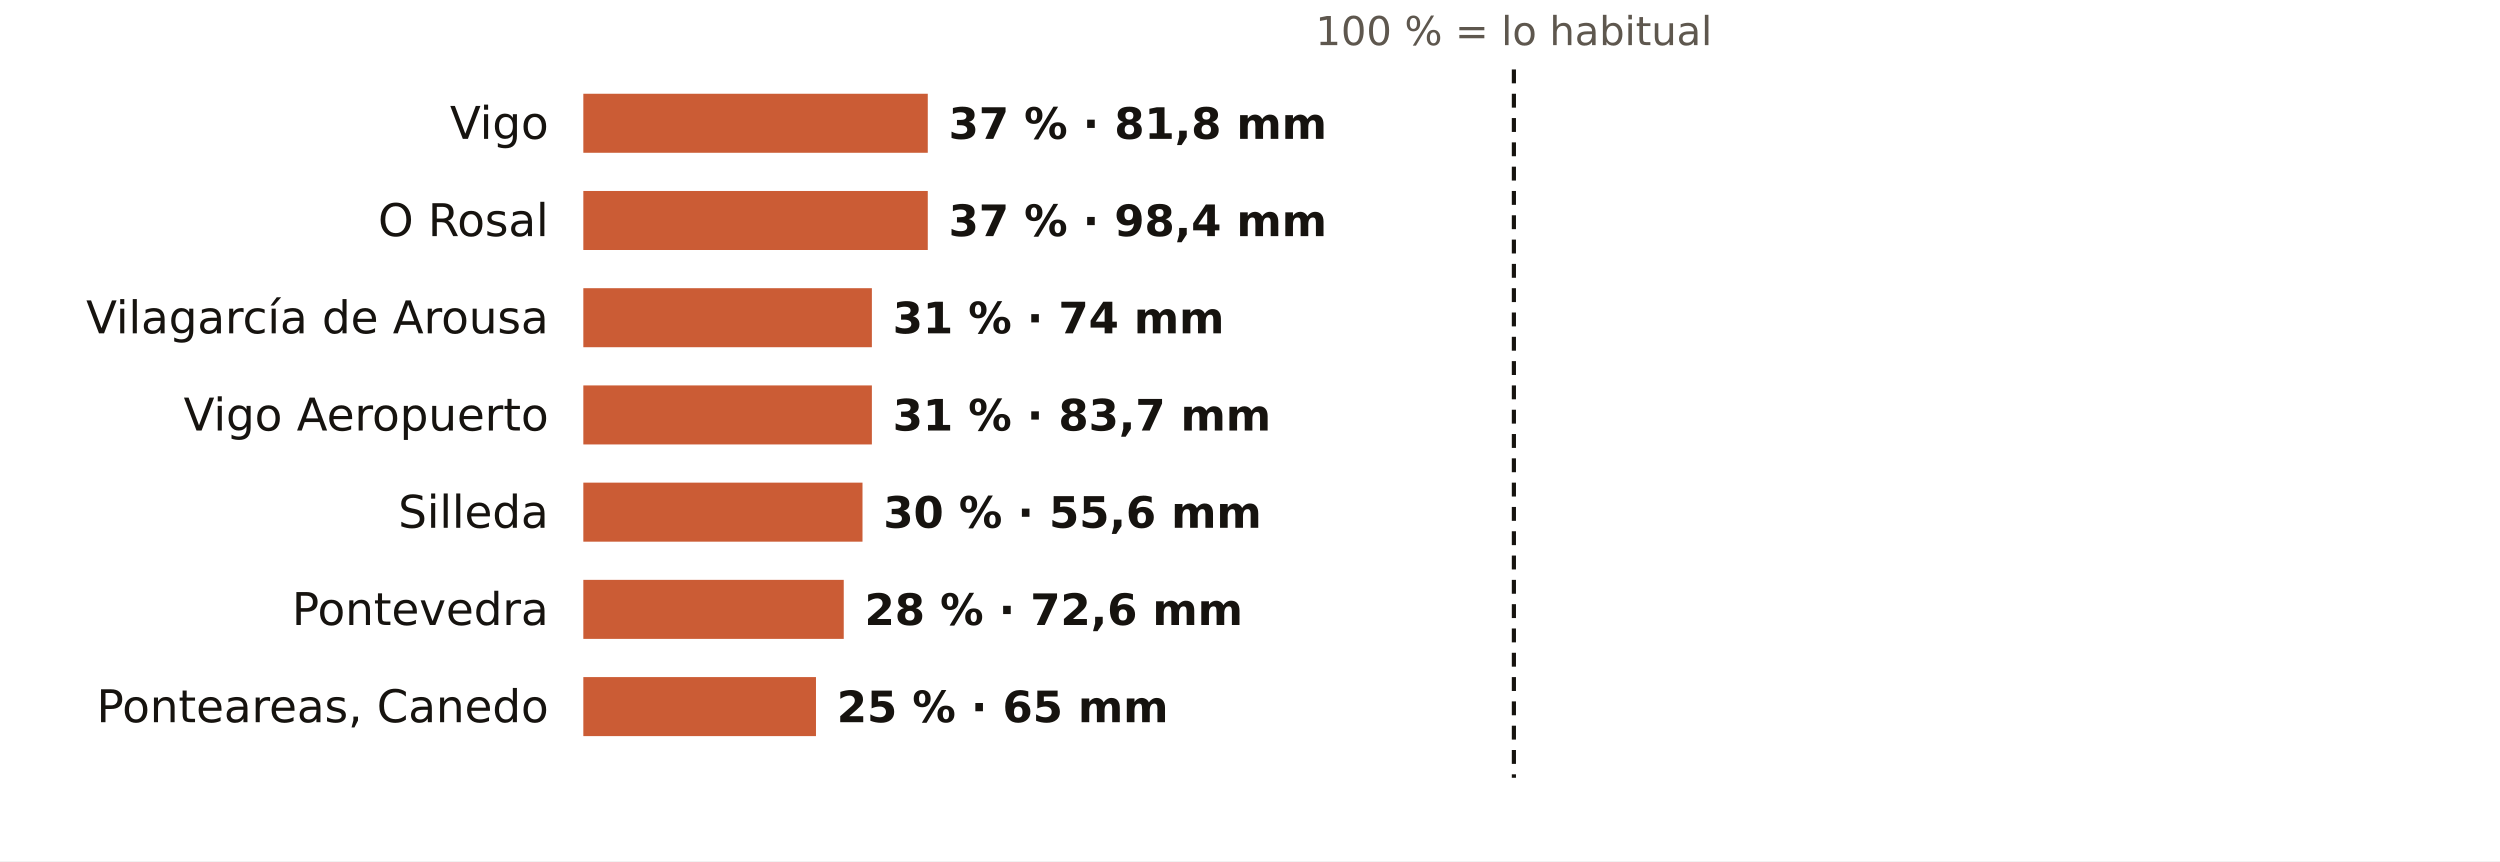
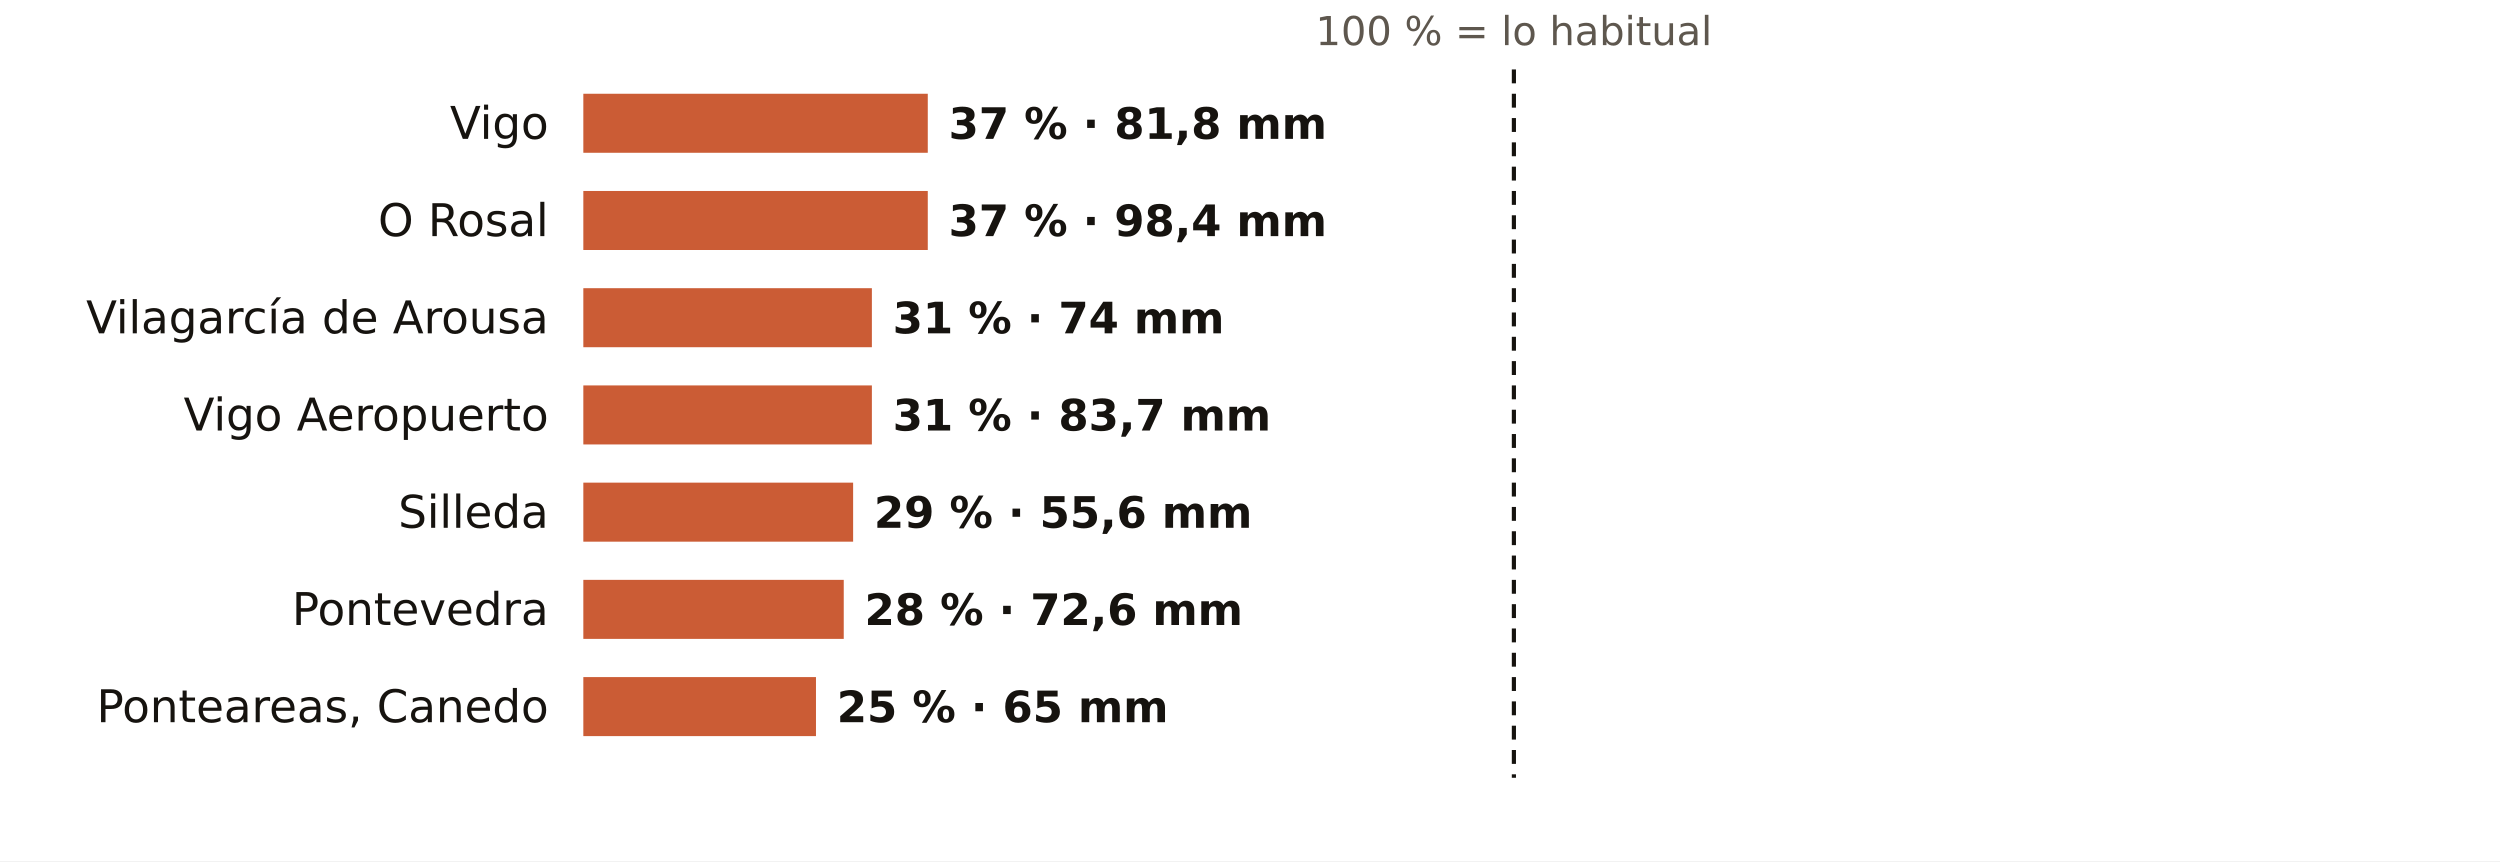
<svg xmlns="http://www.w3.org/2000/svg" viewBox="0 0 720 248" width="720" height="248" role="img" aria-label="El otoño en los pluviómetros de AEMET de Pontevedra: % de lo habitual">
  <rect width="720" height="248" fill="#FFFFFF" />
  <text x="436.0" y="13.0" font-size="11.5" fill="#5E574E" text-anchor="middle" font-weight="400" font-family="Public Sans, DejaVu Sans, Arial, sans-serif">100 % = lo habitual</text>
  <text x="158.0" y="40.0" font-size="13" fill="#16130F" text-anchor="end" font-weight="500" font-family="Public Sans, DejaVu Sans, Arial, sans-serif">Vigo</text>
  <rect x="168" y="27" width="99.2" height="17" fill="#C4461A" opacity="0.88" />
  <text x="273.2" y="40.0" font-size="12.5" fill="#16130F" text-anchor="start" font-weight="600" font-family="Public Sans, DejaVu Sans, Arial, sans-serif">37 % · 81,8 mm</text>
  <text x="158.0" y="68.0" font-size="13" fill="#16130F" text-anchor="end" font-weight="500" font-family="Public Sans, DejaVu Sans, Arial, sans-serif">O Rosal</text>
  <rect x="168" y="55" width="99.2" height="17" fill="#C4461A" opacity="0.88" />
  <text x="273.2" y="68.0" font-size="12.5" fill="#16130F" text-anchor="start" font-weight="600" font-family="Public Sans, DejaVu Sans, Arial, sans-serif">37 % · 98,4 mm</text>
  <text x="158.0" y="96.0" font-size="13" fill="#16130F" text-anchor="end" font-weight="500" font-family="Public Sans, DejaVu Sans, Arial, sans-serif">Vilagarcía de Arousa</text>
  <rect x="168" y="83" width="83.1" height="17" fill="#C4461A" opacity="0.88" />
  <text x="257.1" y="96.0" font-size="12.5" fill="#16130F" text-anchor="start" font-weight="600" font-family="Public Sans, DejaVu Sans, Arial, sans-serif">31 % · 74 mm</text>
  <text x="158.0" y="124.0" font-size="13" fill="#16130F" text-anchor="end" font-weight="500" font-family="Public Sans, DejaVu Sans, Arial, sans-serif">Vigo Aeropuerto</text>
  <rect x="168" y="111" width="83.1" height="17" fill="#C4461A" opacity="0.88" />
  <text x="257.1" y="124.0" font-size="12.5" fill="#16130F" text-anchor="start" font-weight="600" font-family="Public Sans, DejaVu Sans, Arial, sans-serif">31 % · 83,7 mm</text>
  <text x="158.0" y="152.0" font-size="13" fill="#16130F" text-anchor="end" font-weight="500" font-family="Public Sans, DejaVu Sans, Arial, sans-serif">Silleda</text>
-   <rect x="168" y="139" width="80.4" height="17" fill="#C4461A" opacity="0.88" />
-   <text x="254.4" y="152.0" font-size="12.5" fill="#16130F" text-anchor="start" font-weight="600" font-family="Public Sans, DejaVu Sans, Arial, sans-serif">30 % · 55,6 mm</text>
+   <rect x="168" y="139" width="77.7" height="17" fill="#C4461A" opacity="0.88" />
+   <text x="251.7" y="152.0" font-size="12.5" fill="#16130F" text-anchor="start" font-weight="600" font-family="Public Sans, DejaVu Sans, Arial, sans-serif">29 % · 55,6 mm</text>
  <text x="158.0" y="180.0" font-size="13" fill="#16130F" text-anchor="end" font-weight="500" font-family="Public Sans, DejaVu Sans, Arial, sans-serif">Pontevedra</text>
  <rect x="168" y="167" width="75.0" height="17" fill="#C4461A" opacity="0.88" />
  <text x="249.0" y="180.0" font-size="12.5" fill="#16130F" text-anchor="start" font-weight="600" font-family="Public Sans, DejaVu Sans, Arial, sans-serif">28 % · 72,6 mm</text>
  <text x="158.0" y="208.0" font-size="13" fill="#16130F" text-anchor="end" font-weight="500" font-family="Public Sans, DejaVu Sans, Arial, sans-serif">Ponteareas, Canedo</text>
  <rect x="168" y="195" width="67.0" height="17" fill="#C4461A" opacity="0.88" />
  <text x="241.0" y="208.0" font-size="12.5" fill="#16130F" text-anchor="start" font-weight="600" font-family="Public Sans, DejaVu Sans, Arial, sans-serif">25 % · 65 mm</text>
  <line x1="436.0" x2="436.0" y1="20" y2="224" stroke="#16130F" stroke-width="1.2" stroke-dasharray="4 3" />
</svg>
